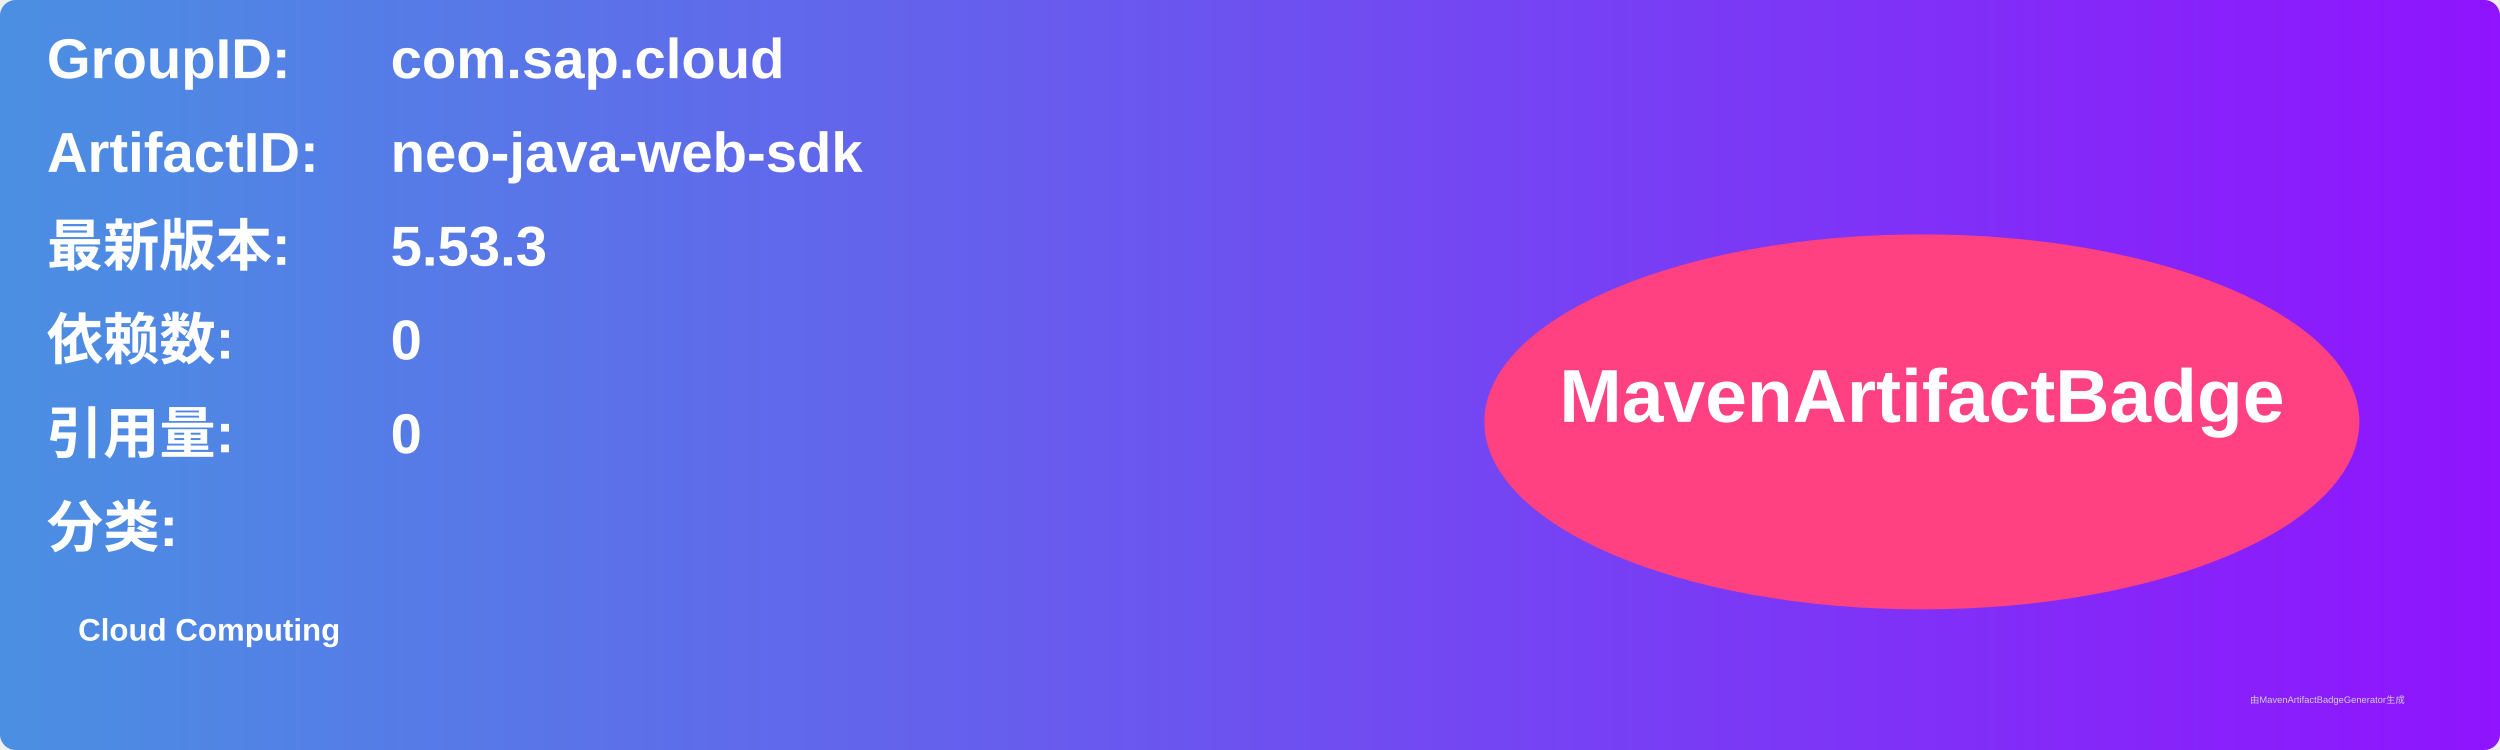
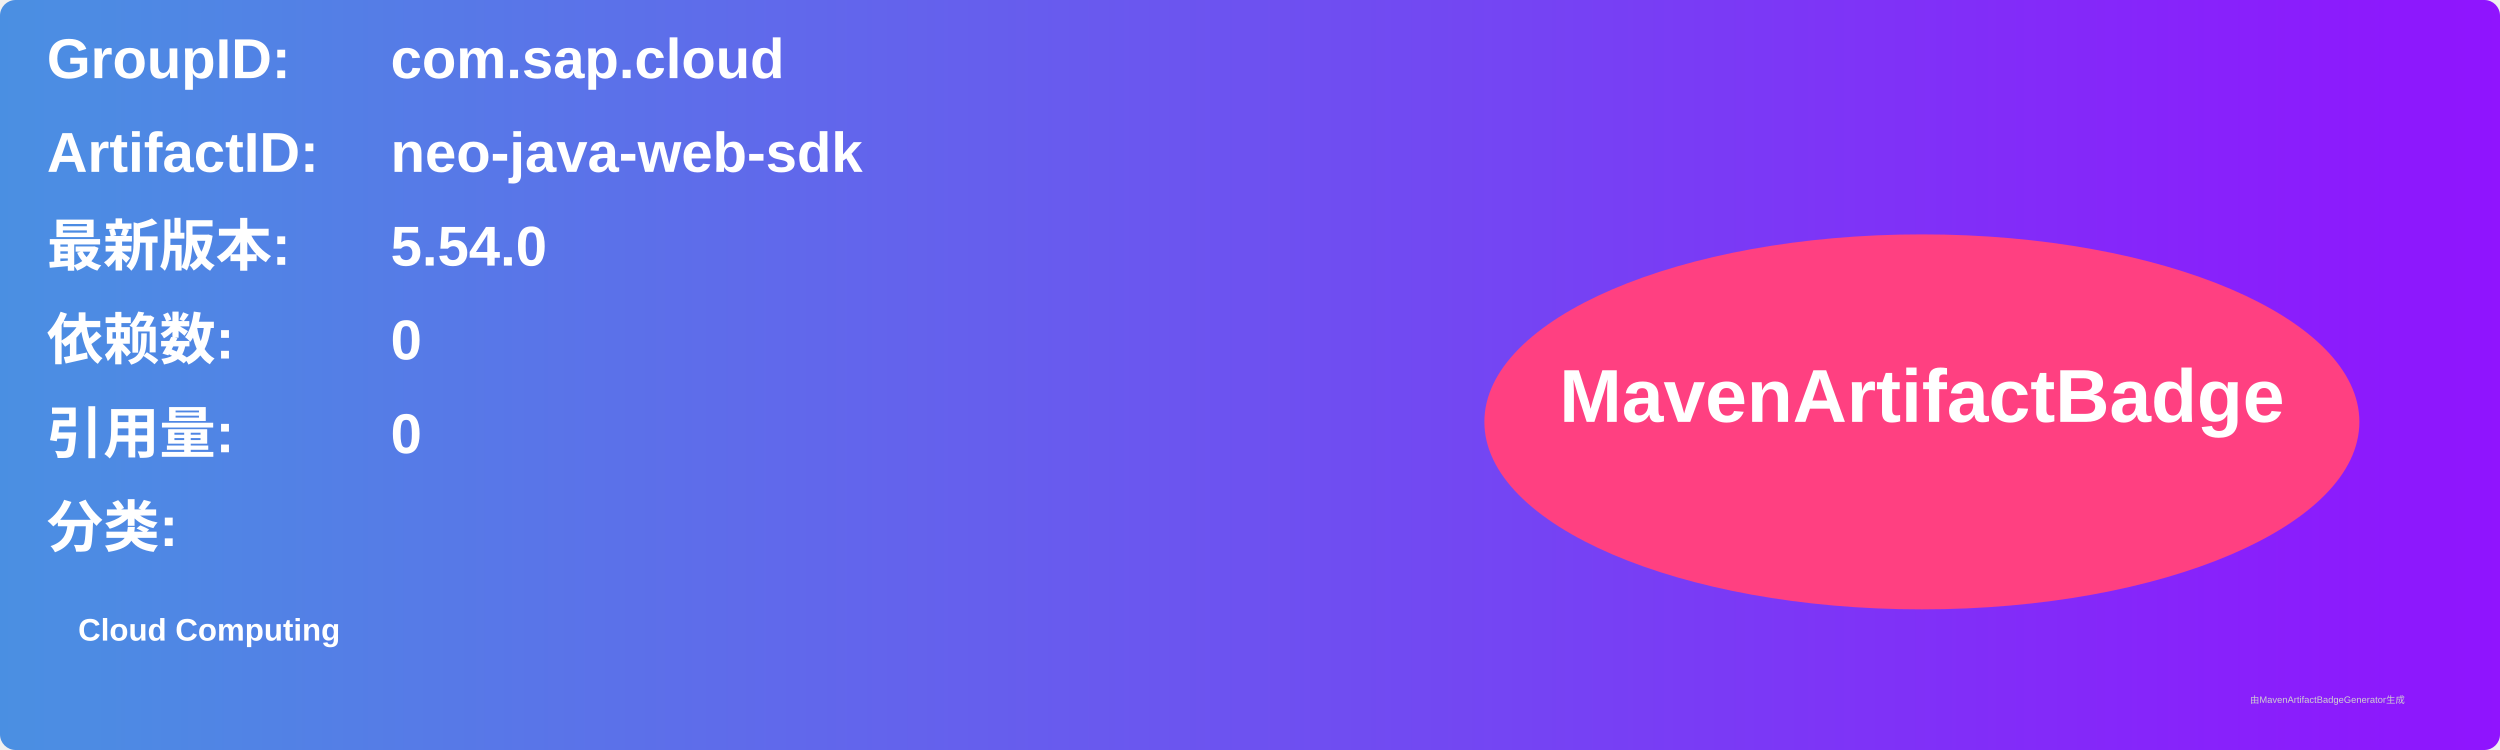
<svg xmlns="http://www.w3.org/2000/svg" width="800" height="240" viewBox="0 0 800 240">
  <linearGradient id="grad" x1="0%" y1="0%" x2="100%" y2="0%">
    <stop offset="0%" stop-color="#4a90e2" />
    <stop offset="100%" stop-color="#9013fe" />
  </linearGradient>
  <rect width="100%" height="100%" rx="5" ry="5" fill="url(#grad)" />
  <g transform="translate(15, 15)">
    <text x="0" y="10" font-family="Arial" font-size="18" fill="white" font-weight="bold" width="260">GroupID:</text>
    <text x="110" y="10" font-family="Arial" font-size="18" fill="white" font-weight="bold" width="460">com.sap.cloud</text>
    <text x="0" y="40" font-family="Arial" font-size="18" fill="white" font-weight="bold" width="260">ArtifactID:</text>
    <text x="110" y="40" font-family="Arial" font-size="18" fill="white" font-weight="bold" width="460">neo-java-web-sdk</text>
    <text x="0" y="70" font-family="Arial" font-size="18" fill="white" font-weight="bold">最新版本:</text>
    <text x="110" y="70" font-family="Arial" font-size="18" fill="white" font-weight="bold">
-       <tspan font-weight="bold">5.53.3</tspan>
+       <tspan font-weight="bold">5.54.0</tspan>
    </text>
    <text x="0" y="100" font-family="Arial" font-size="18" fill="white" font-weight="bold">依赖数: </text>
    <text x="110" y="100" font-family="Arial" font-size="18" fill="white">
      <tspan font-weight="bold">0</tspan>
    </text>
    <text x="0" y="130" font-family="Arial" font-size="18" fill="white" font-weight="bold">引用量: </text>
    <text x="110" y="130" font-family="Arial" font-size="18" fill="white">
      <tspan font-weight="bold">0</tspan>
    </text>
    <text x="0" y="160" font-family="Arial" font-size="18" fill="white" font-weight="bold">分类:</text>
    <text x="10" y="190" font-family="Arial" font-size="10" fill="white">
      <tspan font-weight="bold">Cloud Computing</tspan>
    </text>
    <ellipse cx="600" cy="120" rx="140" ry="60" fill="#ff4081" />
    <text x="600" y="120" text-anchor="middle" font-family="Arial" font-size="24" fill="white" font-weight="bold">MavenArtifactBadge</text>
  </g>
  <text x="720" y="225" font-family="Arial" font-size="3" fill="#d0d0d0">由MavenArtifactBadgeGenerator生成</text>
</svg>
